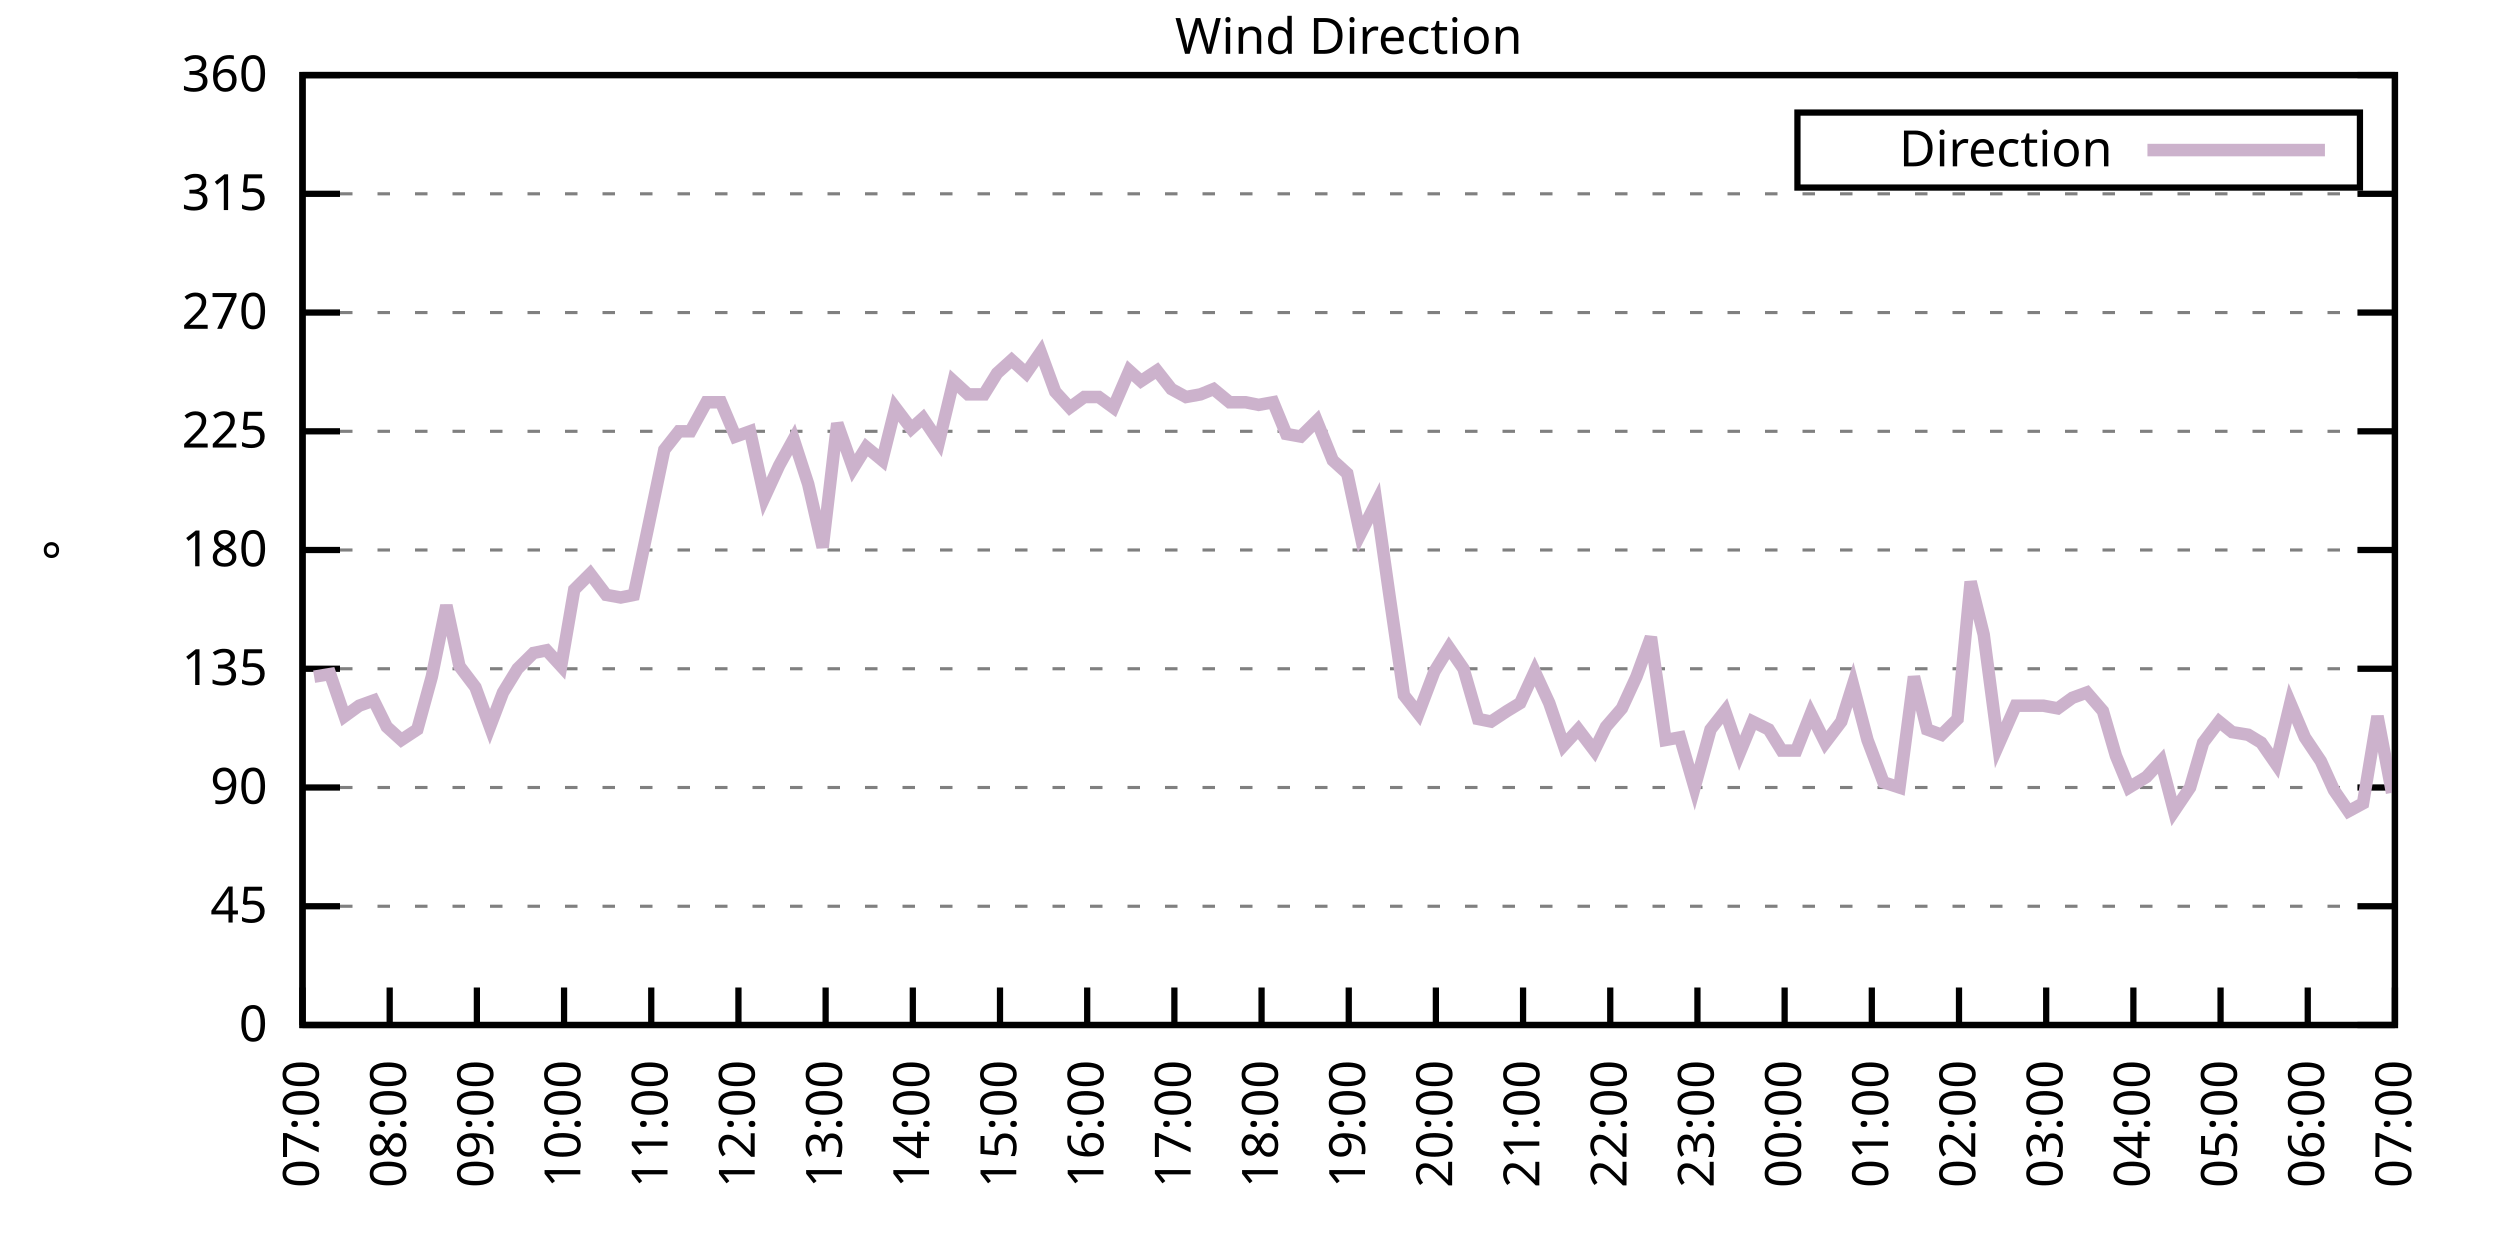
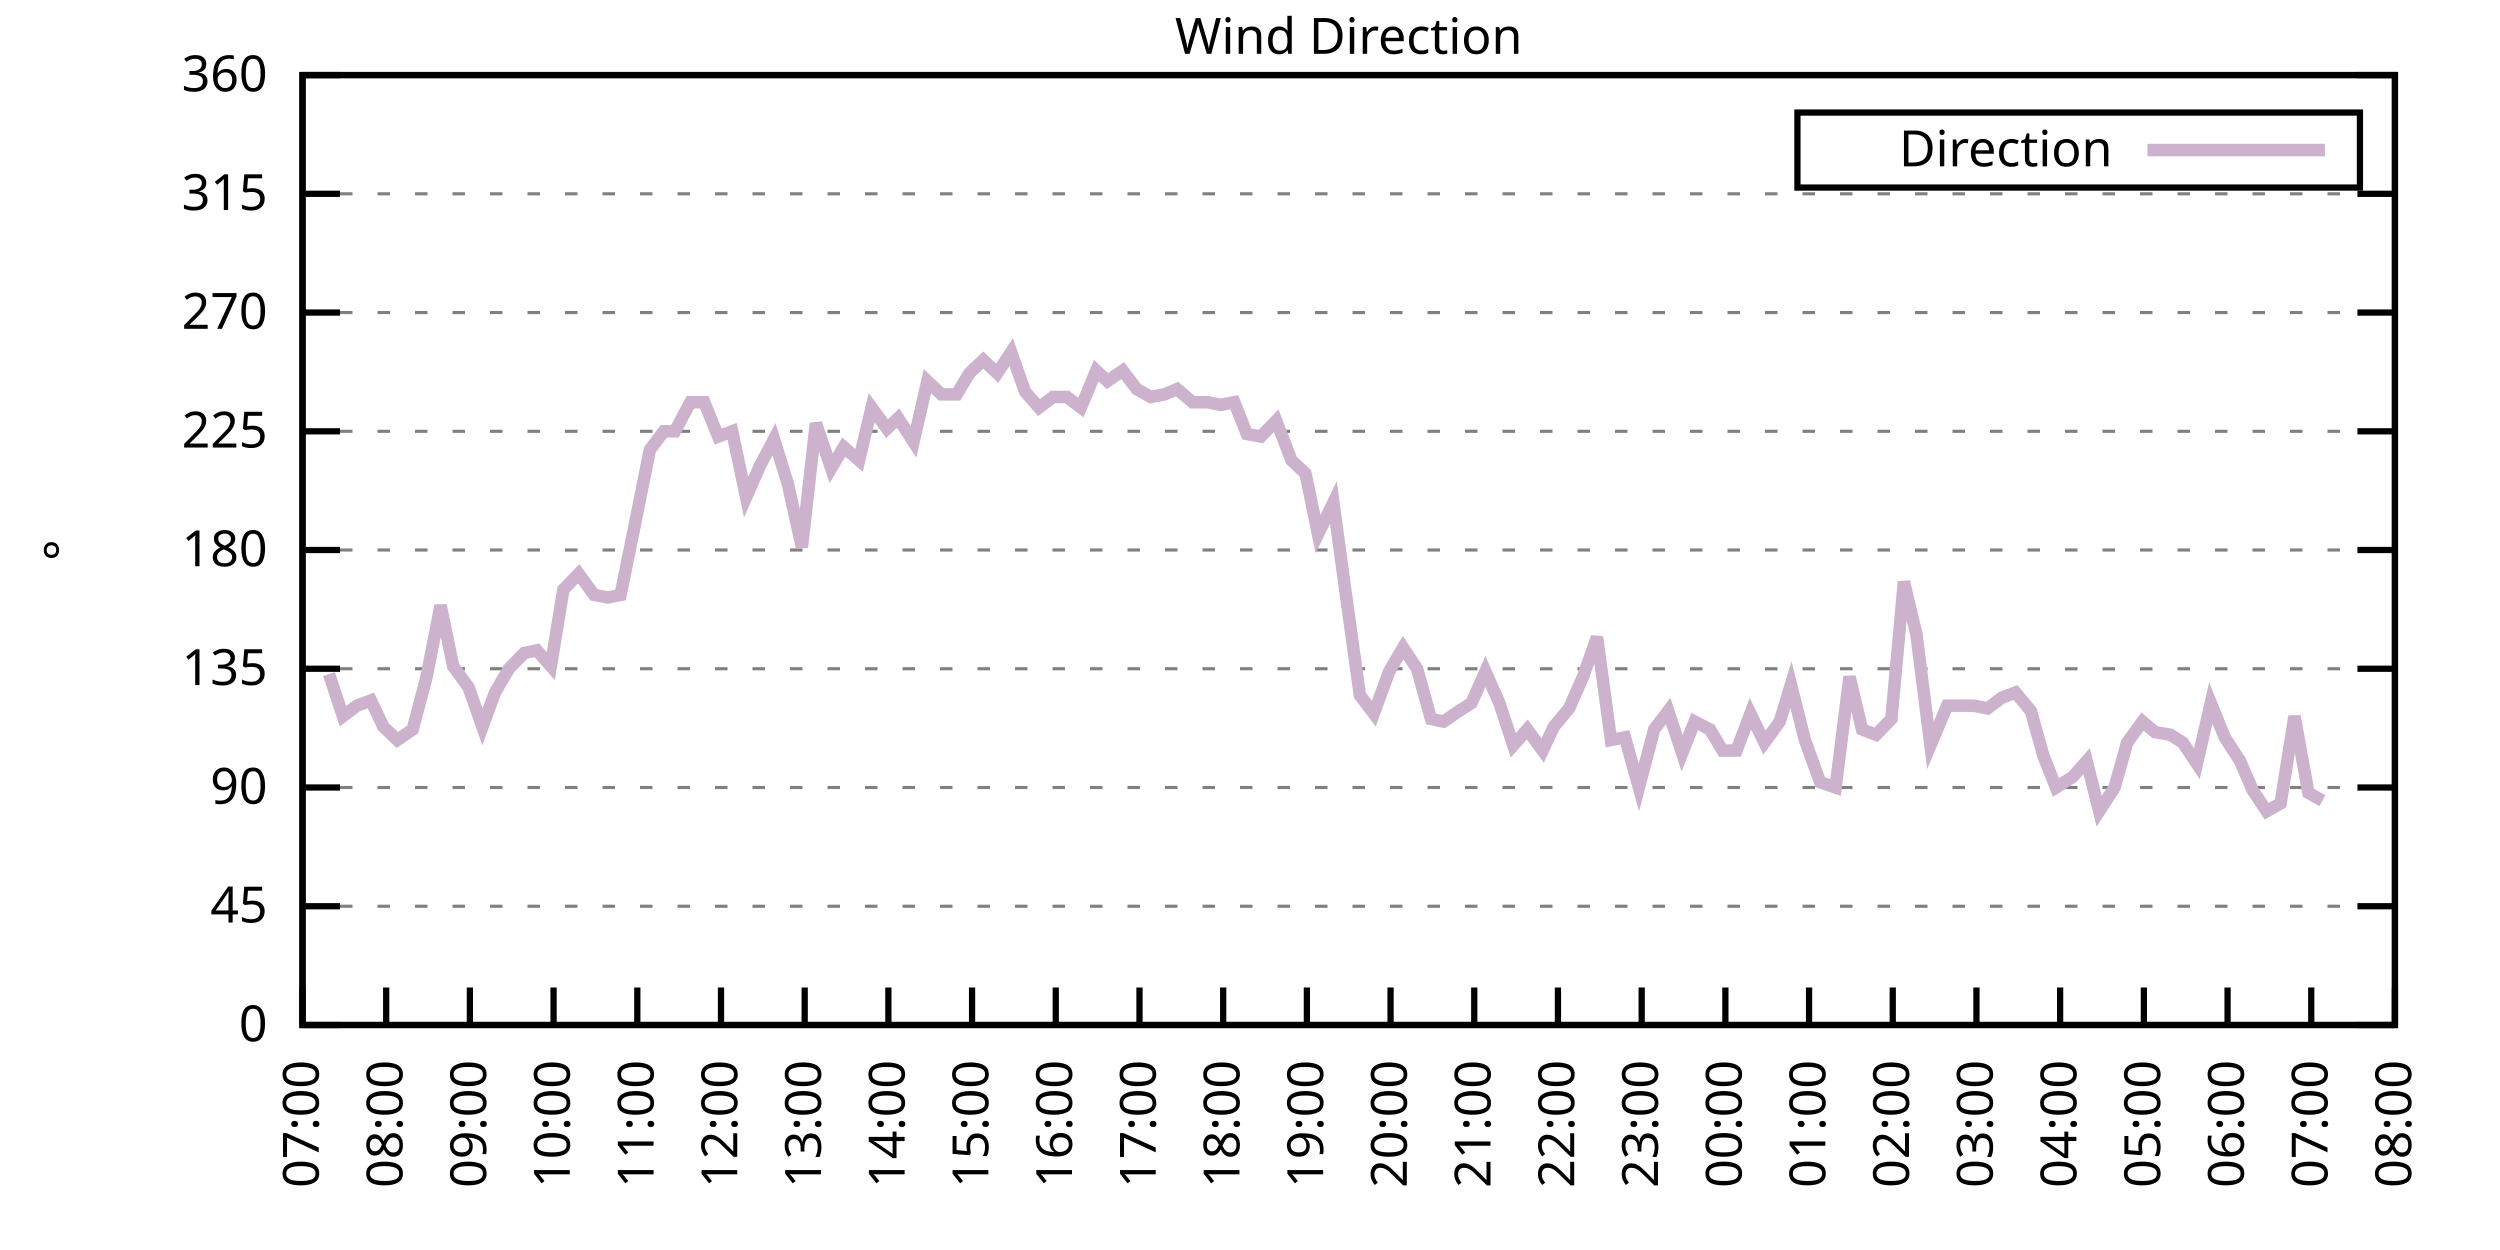
<svg xmlns="http://www.w3.org/2000/svg" xmlns:xlink="http://www.w3.org/1999/xlink" width="400" height="200" viewBox="0 0 400 200">
  <g id="gnuplot_canvas">
    <rect x="0" y="0" width="400" height="200" fill="none" />
    <defs>
      <circle id="gpDot" r="0.5" stroke-width="0.5" stroke="currentColor" />
      <path id="gpPt0" stroke-width="0.333" stroke="currentColor" d="M-1,0 h2 M0,-1 v2" />
      <path id="gpPt1" stroke-width="0.333" stroke="currentColor" d="M-1,-1 L1,1 M1,-1 L-1,1" />
      <path id="gpPt2" stroke-width="0.333" stroke="currentColor" d="M-1,0 L1,0 M0,-1 L0,1 M-1,-1 L1,1 M-1,1 L1,-1" />
      <rect id="gpPt3" stroke-width="0.333" stroke="currentColor" x="-1" y="-1" width="2" height="2" />
      <rect id="gpPt4" stroke-width="0.333" stroke="currentColor" fill="currentColor" x="-1" y="-1" width="2" height="2" />
      <circle id="gpPt5" stroke-width="0.333" stroke="currentColor" cx="0" cy="0" r="1" />
      <use xlink:href="#gpPt5" id="gpPt6" fill="currentColor" stroke="none" />
      <path id="gpPt7" stroke-width="0.333" stroke="currentColor" d="M0,-1.33 L-1.33,0.67 L1.33,0.67 z" />
      <use xlink:href="#gpPt7" id="gpPt8" fill="currentColor" stroke="none" />
      <use xlink:href="#gpPt7" id="gpPt9" stroke="currentColor" transform="rotate(180)" />
      <use xlink:href="#gpPt9" id="gpPt10" fill="currentColor" stroke="none" />
      <use xlink:href="#gpPt3" id="gpPt11" stroke="currentColor" transform="rotate(45)" />
      <use xlink:href="#gpPt11" id="gpPt12" fill="currentColor" stroke="none" />
      <path id="gpPt13" stroke-width="0.333" stroke="currentColor" d="M0,1.330 L1.265,0.411 L0.782,-1.067 L-0.782,-1.076 L-1.265,0.411 z" />
      <use xlink:href="#gpPt13" id="gpPt14" fill="currentColor" stroke="none" />
      <filter id="textbox" filterUnits="objectBoundingBox" x="0" y="0" height="1" width="1">
        <feFlood flood-color="white" flood-opacity="1" result="bgnd" />
        <feComposite in="SourceGraphic" in2="bgnd" operator="atop" />
      </filter>
      <filter id="greybox" filterUnits="objectBoundingBox" x="0" y="0" height="1" width="1">
        <feFlood flood-color="lightgrey" flood-opacity="1" result="grey" />
        <feComposite in="SourceGraphic" in2="grey" operator="atop" />
      </filter>
    </defs>
    <g fill="none" color="white" stroke="currentColor" stroke-width="1.00" stroke-linecap="butt" stroke-linejoin="miter">
</g>
    <g fill="none" color="black" stroke="currentColor" stroke-width="1.00" stroke-linecap="butt" stroke-linejoin="miter">
      <g stroke="none" shape-rendering="crispEdges">
        <polygon fill="rgb(255, 255, 255)" points="48.40,164.00 383.18,164.00 383.18,12.02 48.40,12.02 " />
      </g>
    </g>
    <g fill="none" color="black" stroke="currentColor" stroke-width="1.00" stroke-linecap="butt" stroke-linejoin="miter">
</g>
    <g fill="none" color="black" stroke="black" stroke-width="0.50" stroke-linecap="butt" stroke-linejoin="miter">
</g>
    <g fill="none" color="gray" stroke="currentColor" stroke-width="0.50" stroke-linecap="butt" stroke-linejoin="miter">
      <path stroke="gray" stroke-dasharray="2,4" class="gridline" d="M48.40,164.00 L383.19,164.00  " />
    </g>
    <g fill="none" color="gray" stroke="gray" stroke-width="1.00" stroke-linecap="butt" stroke-linejoin="miter">
</g>
    <g fill="none" color="black" stroke="currentColor" stroke-width="1.00" stroke-linecap="butt" stroke-linejoin="miter">
      <path stroke="black" d="M48.40,164.00 L54.40,164.00 M383.19,164.00 L377.19,164.00  " />
      <g transform="translate(42.80,166.60)" stroke="none" fill="black" font-family="Sans" font-size="8.00" text-anchor="end">
        <text>
          <tspan font-family="Sans"> 0</tspan>
        </text>
      </g>
    </g>
    <g fill="none" color="black" stroke="currentColor" stroke-width="1.00" stroke-linecap="butt" stroke-linejoin="miter">
</g>
    <g fill="none" color="black" stroke="black" stroke-width="0.50" stroke-linecap="butt" stroke-linejoin="miter">
</g>
    <g fill="none" color="gray" stroke="currentColor" stroke-width="0.50" stroke-linecap="butt" stroke-linejoin="miter">
      <path stroke="gray" stroke-dasharray="2,4" class="gridline" d="M48.40,145.00 L383.19,145.00  " />
    </g>
    <g fill="none" color="gray" stroke="gray" stroke-width="1.00" stroke-linecap="butt" stroke-linejoin="miter">
</g>
    <g fill="none" color="black" stroke="currentColor" stroke-width="1.00" stroke-linecap="butt" stroke-linejoin="miter">
      <path stroke="black" d="M48.40,145.00 L54.40,145.00 M383.19,145.00 L377.19,145.00  " />
      <g transform="translate(42.80,147.60)" stroke="none" fill="black" font-family="Sans" font-size="8.00" text-anchor="end">
        <text>
          <tspan font-family="Sans"> 45</tspan>
        </text>
      </g>
    </g>
    <g fill="none" color="black" stroke="currentColor" stroke-width="1.00" stroke-linecap="butt" stroke-linejoin="miter">
</g>
    <g fill="none" color="black" stroke="black" stroke-width="0.50" stroke-linecap="butt" stroke-linejoin="miter">
</g>
    <g fill="none" color="gray" stroke="currentColor" stroke-width="0.50" stroke-linecap="butt" stroke-linejoin="miter">
      <path stroke="gray" stroke-dasharray="2,4" class="gridline" d="M48.40,126.00 L383.19,126.00  " />
    </g>
    <g fill="none" color="gray" stroke="gray" stroke-width="1.00" stroke-linecap="butt" stroke-linejoin="miter">
</g>
    <g fill="none" color="black" stroke="currentColor" stroke-width="1.00" stroke-linecap="butt" stroke-linejoin="miter">
      <path stroke="black" d="M48.40,126.00 L54.40,126.00 M383.19,126.00 L377.19,126.00  " />
      <g transform="translate(42.80,128.60)" stroke="none" fill="black" font-family="Sans" font-size="8.00" text-anchor="end">
        <text>
          <tspan font-family="Sans"> 90</tspan>
        </text>
      </g>
    </g>
    <g fill="none" color="black" stroke="currentColor" stroke-width="1.00" stroke-linecap="butt" stroke-linejoin="miter">
</g>
    <g fill="none" color="black" stroke="black" stroke-width="0.50" stroke-linecap="butt" stroke-linejoin="miter">
</g>
    <g fill="none" color="gray" stroke="currentColor" stroke-width="0.50" stroke-linecap="butt" stroke-linejoin="miter">
      <path stroke="gray" stroke-dasharray="2,4" class="gridline" d="M48.40,107.00 L383.19,107.00  " />
    </g>
    <g fill="none" color="gray" stroke="gray" stroke-width="1.00" stroke-linecap="butt" stroke-linejoin="miter">
</g>
    <g fill="none" color="black" stroke="currentColor" stroke-width="1.00" stroke-linecap="butt" stroke-linejoin="miter">
      <path stroke="black" d="M48.40,107.00 L54.40,107.00 M383.19,107.00 L377.19,107.00  " />
      <g transform="translate(42.80,109.60)" stroke="none" fill="black" font-family="Sans" font-size="8.00" text-anchor="end">
        <text>
          <tspan font-family="Sans"> 135</tspan>
        </text>
      </g>
    </g>
    <g fill="none" color="black" stroke="currentColor" stroke-width="1.00" stroke-linecap="butt" stroke-linejoin="miter">
</g>
    <g fill="none" color="black" stroke="black" stroke-width="0.50" stroke-linecap="butt" stroke-linejoin="miter">
</g>
    <g fill="none" color="gray" stroke="currentColor" stroke-width="0.50" stroke-linecap="butt" stroke-linejoin="miter">
      <path stroke="gray" stroke-dasharray="2,4" class="gridline" d="M48.40,88.00 L383.19,88.00  " />
    </g>
    <g fill="none" color="gray" stroke="gray" stroke-width="1.00" stroke-linecap="butt" stroke-linejoin="miter">
</g>
    <g fill="none" color="black" stroke="currentColor" stroke-width="1.00" stroke-linecap="butt" stroke-linejoin="miter">
      <path stroke="black" d="M48.40,88.00 L54.40,88.00 M383.19,88.00 L377.19,88.00  " />
      <g transform="translate(42.80,90.60)" stroke="none" fill="black" font-family="Sans" font-size="8.00" text-anchor="end">
        <text>
          <tspan font-family="Sans"> 180</tspan>
        </text>
      </g>
    </g>
    <g fill="none" color="black" stroke="currentColor" stroke-width="1.00" stroke-linecap="butt" stroke-linejoin="miter">
</g>
    <g fill="none" color="black" stroke="black" stroke-width="0.50" stroke-linecap="butt" stroke-linejoin="miter">
</g>
    <g fill="none" color="gray" stroke="currentColor" stroke-width="0.50" stroke-linecap="butt" stroke-linejoin="miter">
      <path stroke="gray" stroke-dasharray="2,4" class="gridline" d="M48.40,69.01 L383.19,69.01  " />
    </g>
    <g fill="none" color="gray" stroke="gray" stroke-width="1.00" stroke-linecap="butt" stroke-linejoin="miter">
</g>
    <g fill="none" color="black" stroke="currentColor" stroke-width="1.00" stroke-linecap="butt" stroke-linejoin="miter">
      <path stroke="black" d="M48.40,69.01 L54.40,69.01 M383.19,69.01 L377.19,69.01  " />
      <g transform="translate(42.80,71.61)" stroke="none" fill="black" font-family="Sans" font-size="8.00" text-anchor="end">
        <text>
          <tspan font-family="Sans"> 225</tspan>
        </text>
      </g>
    </g>
    <g fill="none" color="black" stroke="currentColor" stroke-width="1.00" stroke-linecap="butt" stroke-linejoin="miter">
</g>
    <g fill="none" color="black" stroke="black" stroke-width="0.50" stroke-linecap="butt" stroke-linejoin="miter">
</g>
    <g fill="none" color="gray" stroke="currentColor" stroke-width="0.50" stroke-linecap="butt" stroke-linejoin="miter">
      <path stroke="gray" stroke-dasharray="2,4" class="gridline" d="M48.40,50.01 L383.19,50.01  " />
    </g>
    <g fill="none" color="gray" stroke="gray" stroke-width="1.00" stroke-linecap="butt" stroke-linejoin="miter">
</g>
    <g fill="none" color="black" stroke="currentColor" stroke-width="1.00" stroke-linecap="butt" stroke-linejoin="miter">
      <path stroke="black" d="M48.40,50.01 L54.40,50.01 M383.19,50.01 L377.19,50.01  " />
      <g transform="translate(42.80,52.61)" stroke="none" fill="black" font-family="Sans" font-size="8.00" text-anchor="end">
        <text>
          <tspan font-family="Sans"> 270</tspan>
        </text>
      </g>
    </g>
    <g fill="none" color="black" stroke="currentColor" stroke-width="1.00" stroke-linecap="butt" stroke-linejoin="miter">
</g>
    <g fill="none" color="black" stroke="black" stroke-width="0.50" stroke-linecap="butt" stroke-linejoin="miter">
</g>
    <g fill="none" color="gray" stroke="currentColor" stroke-width="0.50" stroke-linecap="butt" stroke-linejoin="miter">
      <path stroke="gray" stroke-dasharray="2,4" class="gridline" d="M48.40,31.01 L383.19,31.01  " />
    </g>
    <g fill="none" color="gray" stroke="gray" stroke-width="1.00" stroke-linecap="butt" stroke-linejoin="miter">
</g>
    <g fill="none" color="black" stroke="currentColor" stroke-width="1.00" stroke-linecap="butt" stroke-linejoin="miter">
      <path stroke="black" d="M48.40,31.01 L54.40,31.01 M383.19,31.01 L377.19,31.01  " />
      <g transform="translate(42.80,33.61)" stroke="none" fill="black" font-family="Sans" font-size="8.00" text-anchor="end">
        <text>
          <tspan font-family="Sans"> 315</tspan>
        </text>
      </g>
    </g>
    <g fill="none" color="black" stroke="currentColor" stroke-width="1.00" stroke-linecap="butt" stroke-linejoin="miter">
</g>
    <g fill="none" color="black" stroke="black" stroke-width="0.50" stroke-linecap="butt" stroke-linejoin="miter">
</g>
    <g fill="none" color="gray" stroke="currentColor" stroke-width="0.50" stroke-linecap="butt" stroke-linejoin="miter">
      <path stroke="gray" stroke-dasharray="2,4" class="gridline" d="M48.40,12.01 L383.19,12.01  " />
    </g>
    <g fill="none" color="gray" stroke="gray" stroke-width="1.00" stroke-linecap="butt" stroke-linejoin="miter">
</g>
    <g fill="none" color="black" stroke="currentColor" stroke-width="1.00" stroke-linecap="butt" stroke-linejoin="miter">
      <path stroke="black" d="M48.40,12.01 L54.40,12.01 M383.19,12.01 L377.19,12.01  " />
      <g transform="translate(42.80,14.61)" stroke="none" fill="black" font-family="Sans" font-size="8.00" text-anchor="end">
        <text>
          <tspan font-family="Sans"> 360</tspan>
        </text>
      </g>
    </g>
    <g fill="none" color="black" stroke="currentColor" stroke-width="1.00" stroke-linecap="butt" stroke-linejoin="miter">
      <path stroke="black" d="M48.40,164.00 L48.40,158.00  " />
      <g transform="translate(51.00,169.60) rotate(270.00)" stroke="none" fill="black" font-family="Sans" font-size="8.00" text-anchor="end">
        <text>
          <tspan font-family="Sans">07:00</tspan>
        </text>
      </g>
    </g>
    <g fill="none" color="black" stroke="currentColor" stroke-width="1.00" stroke-linecap="butt" stroke-linejoin="miter">
-       <path stroke="black" d="M62.35,164.00 L62.35,158.00  " />
-       <g transform="translate(64.95,169.60) rotate(270.00)" stroke="none" fill="black" font-family="Sans" font-size="8.00" text-anchor="end">
+       <path stroke="black" d="M61.79,164.00 L61.79,158.00  " />
+       <g transform="translate(64.39,169.60) rotate(270.00)" stroke="none" fill="black" font-family="Sans" font-size="8.00" text-anchor="end">
        <text>
          <tspan font-family="Sans">08:00</tspan>
        </text>
      </g>
    </g>
    <g fill="none" color="black" stroke="currentColor" stroke-width="1.00" stroke-linecap="butt" stroke-linejoin="miter">
-       <path stroke="black" d="M76.30,164.00 L76.30,158.00  " />
-       <g transform="translate(78.90,169.60) rotate(270.00)" stroke="none" fill="black" font-family="Sans" font-size="8.00" text-anchor="end">
+       <path stroke="black" d="M75.18,164.00 L75.18,158.00  " />
+       <g transform="translate(77.78,169.60) rotate(270.00)" stroke="none" fill="black" font-family="Sans" font-size="8.00" text-anchor="end">
        <text>
          <tspan font-family="Sans">09:00</tspan>
        </text>
      </g>
    </g>
    <g fill="none" color="black" stroke="currentColor" stroke-width="1.00" stroke-linecap="butt" stroke-linejoin="miter">
-       <path stroke="black" d="M90.25,164.00 L90.25,158.00  " />
-       <g transform="translate(92.85,169.60) rotate(270.00)" stroke="none" fill="black" font-family="Sans" font-size="8.00" text-anchor="end">
+       <path stroke="black" d="M88.57,164.00 L88.57,158.00  " />
+       <g transform="translate(91.17,169.60) rotate(270.00)" stroke="none" fill="black" font-family="Sans" font-size="8.00" text-anchor="end">
        <text>
          <tspan font-family="Sans">10:00</tspan>
        </text>
      </g>
    </g>
    <g fill="none" color="black" stroke="currentColor" stroke-width="1.00" stroke-linecap="butt" stroke-linejoin="miter">
-       <path stroke="black" d="M104.20,164.00 L104.20,158.00  " />
-       <g transform="translate(106.80,169.60) rotate(270.00)" stroke="none" fill="black" font-family="Sans" font-size="8.00" text-anchor="end">
+       <path stroke="black" d="M101.97,164.00 L101.97,158.00  " />
+       <g transform="translate(104.57,169.60) rotate(270.00)" stroke="none" fill="black" font-family="Sans" font-size="8.00" text-anchor="end">
        <text>
          <tspan font-family="Sans">11:00</tspan>
        </text>
      </g>
    </g>
    <g fill="none" color="black" stroke="currentColor" stroke-width="1.00" stroke-linecap="butt" stroke-linejoin="miter">
-       <path stroke="black" d="M118.15,164.00 L118.15,158.00  " />
-       <g transform="translate(120.75,169.60) rotate(270.00)" stroke="none" fill="black" font-family="Sans" font-size="8.00" text-anchor="end">
+       <path stroke="black" d="M115.36,164.00 L115.36,158.00  " />
+       <g transform="translate(117.96,169.60) rotate(270.00)" stroke="none" fill="black" font-family="Sans" font-size="8.00" text-anchor="end">
        <text>
          <tspan font-family="Sans">12:00</tspan>
        </text>
      </g>
    </g>
    <g fill="none" color="black" stroke="currentColor" stroke-width="1.00" stroke-linecap="butt" stroke-linejoin="miter">
-       <path stroke="black" d="M132.10,164.00 L132.10,158.00  " />
-       <g transform="translate(134.70,169.60) rotate(270.00)" stroke="none" fill="black" font-family="Sans" font-size="8.00" text-anchor="end">
+       <path stroke="black" d="M128.75,164.00 L128.75,158.00  " />
+       <g transform="translate(131.35,169.60) rotate(270.00)" stroke="none" fill="black" font-family="Sans" font-size="8.00" text-anchor="end">
        <text>
          <tspan font-family="Sans">13:00</tspan>
        </text>
      </g>
    </g>
    <g fill="none" color="black" stroke="currentColor" stroke-width="1.00" stroke-linecap="butt" stroke-linejoin="miter">
-       <path stroke="black" d="M146.05,164.00 L146.05,158.00  " />
-       <g transform="translate(148.65,169.60) rotate(270.00)" stroke="none" fill="black" font-family="Sans" font-size="8.00" text-anchor="end">
+       <path stroke="black" d="M142.14,164.00 L142.14,158.00  " />
+       <g transform="translate(144.74,169.60) rotate(270.00)" stroke="none" fill="black" font-family="Sans" font-size="8.00" text-anchor="end">
        <text>
          <tspan font-family="Sans">14:00</tspan>
        </text>
      </g>
    </g>
    <g fill="none" color="black" stroke="currentColor" stroke-width="1.00" stroke-linecap="butt" stroke-linejoin="miter">
-       <path stroke="black" d="M160.00,164.00 L160.00,158.00  " />
-       <g transform="translate(162.60,169.60) rotate(270.00)" stroke="none" fill="black" font-family="Sans" font-size="8.00" text-anchor="end">
+       <path stroke="black" d="M155.53,164.00 L155.53,158.00  " />
+       <g transform="translate(158.13,169.60) rotate(270.00)" stroke="none" fill="black" font-family="Sans" font-size="8.00" text-anchor="end">
        <text>
          <tspan font-family="Sans">15:00</tspan>
        </text>
      </g>
    </g>
    <g fill="none" color="black" stroke="currentColor" stroke-width="1.00" stroke-linecap="butt" stroke-linejoin="miter">
-       <path stroke="black" d="M173.95,164.00 L173.95,158.00  " />
-       <g transform="translate(176.55,169.60) rotate(270.00)" stroke="none" fill="black" font-family="Sans" font-size="8.00" text-anchor="end">
+       <path stroke="black" d="M168.92,164.00 L168.92,158.00  " />
+       <g transform="translate(171.52,169.60) rotate(270.00)" stroke="none" fill="black" font-family="Sans" font-size="8.00" text-anchor="end">
        <text>
          <tspan font-family="Sans">16:00</tspan>
        </text>
      </g>
    </g>
    <g fill="none" color="black" stroke="currentColor" stroke-width="1.00" stroke-linecap="butt" stroke-linejoin="miter">
-       <path stroke="black" d="M187.90,164.00 L187.90,158.00  " />
-       <g transform="translate(190.50,169.60) rotate(270.00)" stroke="none" fill="black" font-family="Sans" font-size="8.00" text-anchor="end">
+       <path stroke="black" d="M182.32,164.00 L182.32,158.00  " />
+       <g transform="translate(184.92,169.60) rotate(270.00)" stroke="none" fill="black" font-family="Sans" font-size="8.00" text-anchor="end">
        <text>
          <tspan font-family="Sans">17:00</tspan>
        </text>
      </g>
    </g>
    <g fill="none" color="black" stroke="currentColor" stroke-width="1.00" stroke-linecap="butt" stroke-linejoin="miter">
-       <path stroke="black" d="M201.85,164.00 L201.85,158.00  " />
-       <g transform="translate(204.45,169.60) rotate(270.00)" stroke="none" fill="black" font-family="Sans" font-size="8.00" text-anchor="end">
+       <path stroke="black" d="M195.71,164.00 L195.71,158.00  " />
+       <g transform="translate(198.31,169.60) rotate(270.00)" stroke="none" fill="black" font-family="Sans" font-size="8.00" text-anchor="end">
        <text>
          <tspan font-family="Sans">18:00</tspan>
        </text>
      </g>
    </g>
    <g fill="none" color="black" stroke="currentColor" stroke-width="1.00" stroke-linecap="butt" stroke-linejoin="miter">
-       <path stroke="black" d="M215.80,164.00 L215.80,158.00  " />
-       <g transform="translate(218.40,169.60) rotate(270.00)" stroke="none" fill="black" font-family="Sans" font-size="8.00" text-anchor="end">
+       <path stroke="black" d="M209.10,164.00 L209.10,158.00  " />
+       <g transform="translate(211.70,169.60) rotate(270.00)" stroke="none" fill="black" font-family="Sans" font-size="8.00" text-anchor="end">
        <text>
          <tspan font-family="Sans">19:00</tspan>
        </text>
      </g>
    </g>
    <g fill="none" color="black" stroke="currentColor" stroke-width="1.00" stroke-linecap="butt" stroke-linejoin="miter">
-       <path stroke="black" d="M229.74,164.00 L229.74,158.00  " />
-       <g transform="translate(232.34,169.60) rotate(270.00)" stroke="none" fill="black" font-family="Sans" font-size="8.00" text-anchor="end">
+       <path stroke="black" d="M222.49,164.00 L222.49,158.00  " />
+       <g transform="translate(225.09,169.60) rotate(270.00)" stroke="none" fill="black" font-family="Sans" font-size="8.00" text-anchor="end">
        <text>
          <tspan font-family="Sans">20:00</tspan>
        </text>
      </g>
    </g>
    <g fill="none" color="black" stroke="currentColor" stroke-width="1.00" stroke-linecap="butt" stroke-linejoin="miter">
-       <path stroke="black" d="M243.69,164.00 L243.69,158.00  " />
-       <g transform="translate(246.29,169.60) rotate(270.00)" stroke="none" fill="black" font-family="Sans" font-size="8.00" text-anchor="end">
+       <path stroke="black" d="M235.88,164.00 L235.88,158.00  " />
+       <g transform="translate(238.48,169.60) rotate(270.00)" stroke="none" fill="black" font-family="Sans" font-size="8.00" text-anchor="end">
        <text>
          <tspan font-family="Sans">21:00</tspan>
        </text>
      </g>
    </g>
    <g fill="none" color="black" stroke="currentColor" stroke-width="1.00" stroke-linecap="butt" stroke-linejoin="miter">
-       <path stroke="black" d="M257.64,164.00 L257.64,158.00  " />
-       <g transform="translate(260.24,169.60) rotate(270.00)" stroke="none" fill="black" font-family="Sans" font-size="8.00" text-anchor="end">
+       <path stroke="black" d="M249.27,164.00 L249.27,158.00  " />
+       <g transform="translate(251.87,169.60) rotate(270.00)" stroke="none" fill="black" font-family="Sans" font-size="8.00" text-anchor="end">
        <text>
          <tspan font-family="Sans">22:00</tspan>
        </text>
      </g>
    </g>
    <g fill="none" color="black" stroke="currentColor" stroke-width="1.00" stroke-linecap="butt" stroke-linejoin="miter">
-       <path stroke="black" d="M271.59,164.00 L271.59,158.00  " />
-       <g transform="translate(274.19,169.60) rotate(270.00)" stroke="none" fill="black" font-family="Sans" font-size="8.00" text-anchor="end">
+       <path stroke="black" d="M262.67,164.00 L262.67,158.00  " />
+       <g transform="translate(265.27,169.60) rotate(270.00)" stroke="none" fill="black" font-family="Sans" font-size="8.00" text-anchor="end">
        <text>
          <tspan font-family="Sans">23:00</tspan>
        </text>
      </g>
    </g>
    <g fill="none" color="black" stroke="currentColor" stroke-width="1.00" stroke-linecap="butt" stroke-linejoin="miter">
-       <path stroke="black" d="M285.54,164.00 L285.54,158.00  " />
-       <g transform="translate(288.14,169.60) rotate(270.00)" stroke="none" fill="black" font-family="Sans" font-size="8.00" text-anchor="end">
+       <path stroke="black" d="M276.06,164.00 L276.06,158.00  " />
+       <g transform="translate(278.66,169.60) rotate(270.00)" stroke="none" fill="black" font-family="Sans" font-size="8.00" text-anchor="end">
        <text>
          <tspan font-family="Sans">00:00</tspan>
        </text>
      </g>
    </g>
    <g fill="none" color="black" stroke="currentColor" stroke-width="1.00" stroke-linecap="butt" stroke-linejoin="miter">
-       <path stroke="black" d="M299.49,164.00 L299.49,158.00  " />
-       <g transform="translate(302.09,169.60) rotate(270.00)" stroke="none" fill="black" font-family="Sans" font-size="8.00" text-anchor="end">
+       <path stroke="black" d="M289.45,164.00 L289.45,158.00  " />
+       <g transform="translate(292.05,169.60) rotate(270.00)" stroke="none" fill="black" font-family="Sans" font-size="8.00" text-anchor="end">
        <text>
          <tspan font-family="Sans">01:00</tspan>
        </text>
      </g>
    </g>
    <g fill="none" color="black" stroke="currentColor" stroke-width="1.00" stroke-linecap="butt" stroke-linejoin="miter">
-       <path stroke="black" d="M313.44,164.00 L313.44,158.00  " />
-       <g transform="translate(316.04,169.60) rotate(270.00)" stroke="none" fill="black" font-family="Sans" font-size="8.00" text-anchor="end">
+       <path stroke="black" d="M302.84,164.00 L302.84,158.00  " />
+       <g transform="translate(305.44,169.60) rotate(270.00)" stroke="none" fill="black" font-family="Sans" font-size="8.00" text-anchor="end">
        <text>
          <tspan font-family="Sans">02:00</tspan>
        </text>
      </g>
    </g>
    <g fill="none" color="black" stroke="currentColor" stroke-width="1.00" stroke-linecap="butt" stroke-linejoin="miter">
-       <path stroke="black" d="M327.39,164.00 L327.39,158.00  " />
-       <g transform="translate(329.99,169.60) rotate(270.00)" stroke="none" fill="black" font-family="Sans" font-size="8.00" text-anchor="end">
+       <path stroke="black" d="M316.23,164.00 L316.23,158.00  " />
+       <g transform="translate(318.83,169.60) rotate(270.00)" stroke="none" fill="black" font-family="Sans" font-size="8.00" text-anchor="end">
        <text>
          <tspan font-family="Sans">03:00</tspan>
        </text>
      </g>
    </g>
    <g fill="none" color="black" stroke="currentColor" stroke-width="1.00" stroke-linecap="butt" stroke-linejoin="miter">
-       <path stroke="black" d="M341.34,164.00 L341.34,158.00  " />
-       <g transform="translate(343.94,169.60) rotate(270.00)" stroke="none" fill="black" font-family="Sans" font-size="8.00" text-anchor="end">
+       <path stroke="black" d="M329.62,164.00 L329.62,158.00  " />
+       <g transform="translate(332.22,169.60) rotate(270.00)" stroke="none" fill="black" font-family="Sans" font-size="8.00" text-anchor="end">
        <text>
          <tspan font-family="Sans">04:00</tspan>
        </text>
      </g>
    </g>
    <g fill="none" color="black" stroke="currentColor" stroke-width="1.00" stroke-linecap="butt" stroke-linejoin="miter">
-       <path stroke="black" d="M355.29,164.00 L355.29,158.00  " />
-       <g transform="translate(357.89,169.60) rotate(270.00)" stroke="none" fill="black" font-family="Sans" font-size="8.00" text-anchor="end">
+       <path stroke="black" d="M343.02,164.00 L343.02,158.00  " />
+       <g transform="translate(345.62,169.60) rotate(270.00)" stroke="none" fill="black" font-family="Sans" font-size="8.00" text-anchor="end">
        <text>
          <tspan font-family="Sans">05:00</tspan>
        </text>
      </g>
    </g>
    <g fill="none" color="black" stroke="currentColor" stroke-width="1.00" stroke-linecap="butt" stroke-linejoin="miter">
-       <path stroke="black" d="M369.24,164.00 L369.24,158.00  " />
-       <g transform="translate(371.84,169.60) rotate(270.00)" stroke="none" fill="black" font-family="Sans" font-size="8.00" text-anchor="end">
+       <path stroke="black" d="M356.41,164.00 L356.41,158.00  " />
+       <g transform="translate(359.01,169.60) rotate(270.00)" stroke="none" fill="black" font-family="Sans" font-size="8.00" text-anchor="end">
        <text>
          <tspan font-family="Sans">06:00</tspan>
+         </text>
+       </g>
+     </g>
+     <g fill="none" color="black" stroke="currentColor" stroke-width="1.00" stroke-linecap="butt" stroke-linejoin="miter">
+       <path stroke="black" d="M369.80,164.00 L369.80,158.00  " />
+       <g transform="translate(372.40,169.60) rotate(270.00)" stroke="none" fill="black" font-family="Sans" font-size="8.00" text-anchor="end">
+         <text>
+           <tspan font-family="Sans">07:00</tspan>
        </text>
      </g>
    </g>
    <g fill="none" color="black" stroke="currentColor" stroke-width="1.00" stroke-linecap="butt" stroke-linejoin="miter">
      <path stroke="black" d="M383.19,164.00 L383.19,158.00  " />
      <g transform="translate(385.79,169.60) rotate(270.00)" stroke="none" fill="black" font-family="Sans" font-size="8.00" text-anchor="end">
        <text>
-           <tspan font-family="Sans">07:00</tspan>
+           <tspan font-family="Sans">08:00</tspan>
        </text>
      </g>
    </g>
    <g fill="none" color="black" stroke="currentColor" stroke-width="1.00" stroke-linecap="butt" stroke-linejoin="miter">
</g>
    <g fill="none" color="black" stroke="currentColor" stroke-width="1.00" stroke-linecap="butt" stroke-linejoin="miter">
      <path stroke="black" d="M48.40,12.01 L48.40,164.00 L383.19,164.00 L383.19,12.01 L48.40,12.01 Z  " />
    </g>
    <g fill="none" color="black" stroke="currentColor" stroke-width="1.00" stroke-linecap="butt" stroke-linejoin="miter">
</g>
    <g fill="none" color="black" stroke="currentColor" stroke-width="1.00" stroke-linecap="butt" stroke-linejoin="miter">
      <path stroke="black" d="M287.59,30.01 L287.59,18.01 L377.59,18.01 L377.59,30.01 L287.59,30.01 Z  " />
    </g>
    <g id="Wind_direction_plot_1">
      <g fill="none" color="white" stroke="black" stroke-width="2.00" stroke-linecap="butt" stroke-linejoin="miter">
</g>
      <g fill="none" color="black" stroke="currentColor" stroke-width="2.00" stroke-linecap="butt" stroke-linejoin="miter">
        <g transform="translate(337.99,26.61)" stroke="none" fill="black" font-family="Sans" font-size="8.00" text-anchor="end">
          <text>
            <tspan font-family="Sans">Direction</tspan>
          </text>
        </g>
      </g>
      <g fill="none" color="black" stroke="currentColor" stroke-width="2.00" stroke-linecap="butt" stroke-linejoin="miter">
-         <path stroke="rgb(204, 178, 204)" d="M343.59,24.01 L371.99,24.01 M50.26,108.27 L52.82,107.85 L55.14,114.60 L57.47,112.91 L59.79,112.07 L61.88,116.29   L64.21,118.40 L66.77,116.71 L69.09,108.27 L71.42,96.87 L73.51,106.58 L76.07,109.96 L78.39,116.29 L80.48,110.80   L82.81,107.00 L85.37,104.47 L87.46,104.05 L89.78,106.58 L91.88,94.34 L94.43,91.80 L96.99,95.18 L99.32,95.60   L101.41,95.18 L103.73,84.21 L106.29,71.96 L108.62,69.01 L110.48,69.01 L113.03,64.36 L115.36,64.36 L117.68,69.85   L120.01,69.01 L122.33,79.56 L124.66,74.49 L126.98,70.27 L129.31,77.45 L131.63,87.58 L133.96,67.74 L136.51,74.92   L138.61,71.54 L141.16,73.65 L143.26,65.21 L145.81,68.58 L147.67,66.90 L150.23,70.70 L152.56,60.98 L154.88,63.10   L157.44,63.10 L159.53,59.72 L161.86,57.61 L164.18,59.72 L166.51,56.34 L168.83,62.67 L171.16,65.21 L173.48,63.52   L175.81,63.52 L178.13,65.21 L180.69,59.30 L182.55,60.98 L185.11,59.30 L187.43,62.25 L189.76,63.52 L192.08,63.10   L194.17,62.25 L196.73,64.36 L199.29,64.36 L201.38,64.78 L203.71,64.36 L205.80,69.43 L208.12,69.85 L210.68,67.32   L213.24,73.65 L215.56,75.76 L217.65,85.47 L220.21,80.41 L222.30,95.18 L224.63,111.23 L226.95,114.18 L229.51,107.43   L231.84,103.63 L234.16,107.00 L236.49,115.03 L238.58,115.45 L241.14,113.76 L243.23,112.49 L245.55,107.43 L247.88,112.49   L250.20,119.25 L252.53,116.71 L255.09,120.09 L256.95,116.29 L259.50,113.34 L261.83,108.27 L264.15,101.94 L266.48,118.40   L268.80,117.98 L271.13,126.00 L273.69,116.71 L276.01,113.76 L278.34,120.51 L280.43,115.45 L282.99,116.71 L285.08,120.09   L287.40,120.09 L289.73,114.18 L292.05,118.83 L294.61,115.45 L296.47,109.54 L298.80,118.40 L301.35,125.16 L303.91,126.00   L306.23,108.27 L308.33,116.71 L310.65,117.56 L313.21,115.03 L315.30,93.07 L317.39,101.52 L319.72,119.25 L322.51,112.91   L324.60,112.91 L326.93,112.91 L329.25,113.34 L331.58,111.65 L333.90,110.80 L336.46,113.76 L338.55,120.94 L340.64,126.00   L343.43,124.31 L345.76,121.78 L347.85,129.80 L350.41,126.00 L352.50,118.83 L355.06,115.45 L357.15,117.14 L359.71,117.56   L361.80,118.83 L364.13,122.20 L366.45,112.49 L368.78,117.98 L371.33,121.78 L373.43,126.42 L375.75,129.80 L378.08,128.54   L380.40,114.60 L382.73,126.85  " />
+         <path stroke="rgb(204, 178, 204)" d="M343.59,24.01 L371.99,24.01 M52.64,107.85 L54.87,114.60 L57.10,112.91 L59.34,112.07 L61.35,116.29 L63.58,118.40   L66.03,116.71 L68.26,108.27 L70.50,96.87 L72.50,106.58 L74.96,109.96 L77.19,116.29 L79.20,110.80 L81.43,107.00   L83.89,104.47 L85.90,104.05 L88.13,106.58 L90.14,94.34 L92.59,91.80 L95.05,95.18 L97.28,95.60 L99.29,95.18   L101.52,84.21 L103.98,71.96 L106.21,69.01 L107.99,69.01 L110.45,64.36 L112.68,64.36 L114.91,69.85 L117.14,69.01   L119.38,79.56 L121.61,74.49 L123.84,70.27 L126.07,77.45 L128.30,87.58 L130.54,67.74 L132.99,74.92 L135.00,71.54   L137.45,73.65 L139.46,65.21 L141.92,68.58 L143.70,66.90 L146.16,70.70 L148.39,60.98 L150.62,63.10 L153.08,63.10   L155.09,59.72 L157.32,57.61 L159.55,59.72 L161.78,56.34 L164.01,62.67 L166.25,65.21 L168.48,63.52 L170.71,63.52   L172.94,65.21 L175.40,59.30 L177.18,60.98 L179.64,59.30 L181.87,62.25 L184.10,63.52 L186.33,63.10 L188.34,62.25   L190.80,64.36 L193.25,64.36 L195.26,64.78 L197.49,64.36 L199.50,69.43 L201.73,69.85 L204.19,67.32 L206.64,73.65   L208.88,75.76 L210.88,85.47 L213.34,80.41 L215.35,95.18 L217.58,111.23 L219.81,114.18 L222.27,107.43 L224.50,103.63   L226.73,107.00 L228.96,115.03 L230.97,115.45 L233.43,113.76 L235.44,112.49 L237.67,107.43 L239.90,112.49 L242.13,119.25   L244.36,116.71 L246.82,120.09 L248.60,116.29 L251.06,113.34 L253.29,108.27 L255.52,101.94 L257.76,118.40 L259.99,117.98   L262.22,126.00 L264.67,116.71 L266.91,113.76 L269.14,120.51 L271.15,115.45 L273.60,116.71 L275.61,120.09 L277.84,120.09   L280.07,114.18 L282.31,118.83 L284.76,115.45 L286.55,109.54 L288.78,118.40 L291.23,125.16 L293.69,126.00 L295.92,108.27   L297.93,116.71 L300.16,117.56 L302.62,115.03 L304.63,93.07 L306.63,101.52 L308.87,119.25 L311.54,112.91 L313.55,112.91   L315.79,112.91 L318.02,113.34 L320.25,111.65 L322.48,110.80 L324.94,113.76 L326.95,120.94 L328.95,126.00 L331.63,124.31   L333.86,121.78 L335.87,129.80 L338.33,126.00 L340.34,118.83 L342.79,115.45 L344.80,117.14 L347.26,117.56 L349.26,118.83   L351.50,122.20 L353.73,112.49 L355.96,117.98 L358.42,121.78 L360.42,126.42 L362.66,129.80 L364.89,128.54 L367.12,114.60   L369.35,126.85 L371.58,128.11  " />
      </g>
    </g>
    <g fill="none" color="black" stroke="currentColor" stroke-width="2.00" stroke-linecap="butt" stroke-linejoin="miter">
</g>
    <g fill="none" color="black" stroke="black" stroke-width="1.00" stroke-linecap="butt" stroke-linejoin="miter">
</g>
    <g fill="none" color="black" stroke="currentColor" stroke-width="1.00" stroke-linecap="butt" stroke-linejoin="miter">
      <path stroke="black" d="M48.40,12.01 L48.40,164.00 L383.19,164.00 L383.19,12.01 L48.40,12.01 Z  " />
      <g transform="translate(12.80,88.01) rotate(270.00)" stroke="none" fill="black" font-family="Sans" font-size="8.00" text-anchor="middle">
        <text>
          <tspan font-family="Sans">°</tspan>
        </text>
      </g>
    </g>
    <g fill="none" color="black" stroke="currentColor" stroke-width="1.00" stroke-linecap="butt" stroke-linejoin="miter">
</g>
    <g fill="none" color="black" stroke="currentColor" stroke-width="1.00" stroke-linecap="butt" stroke-linejoin="miter">
      <g transform="translate(215.79,8.61)" stroke="none" fill="black" font-family="Sans" font-size="8.00" text-anchor="middle">
        <text>
          <tspan font-family="Sans">Wind Direction</tspan>
        </text>
      </g>
    </g>
    <g fill="none" color="black" stroke="currentColor" stroke-width="1.00" stroke-linecap="butt" stroke-linejoin="miter">
</g>
  </g>
</svg>
